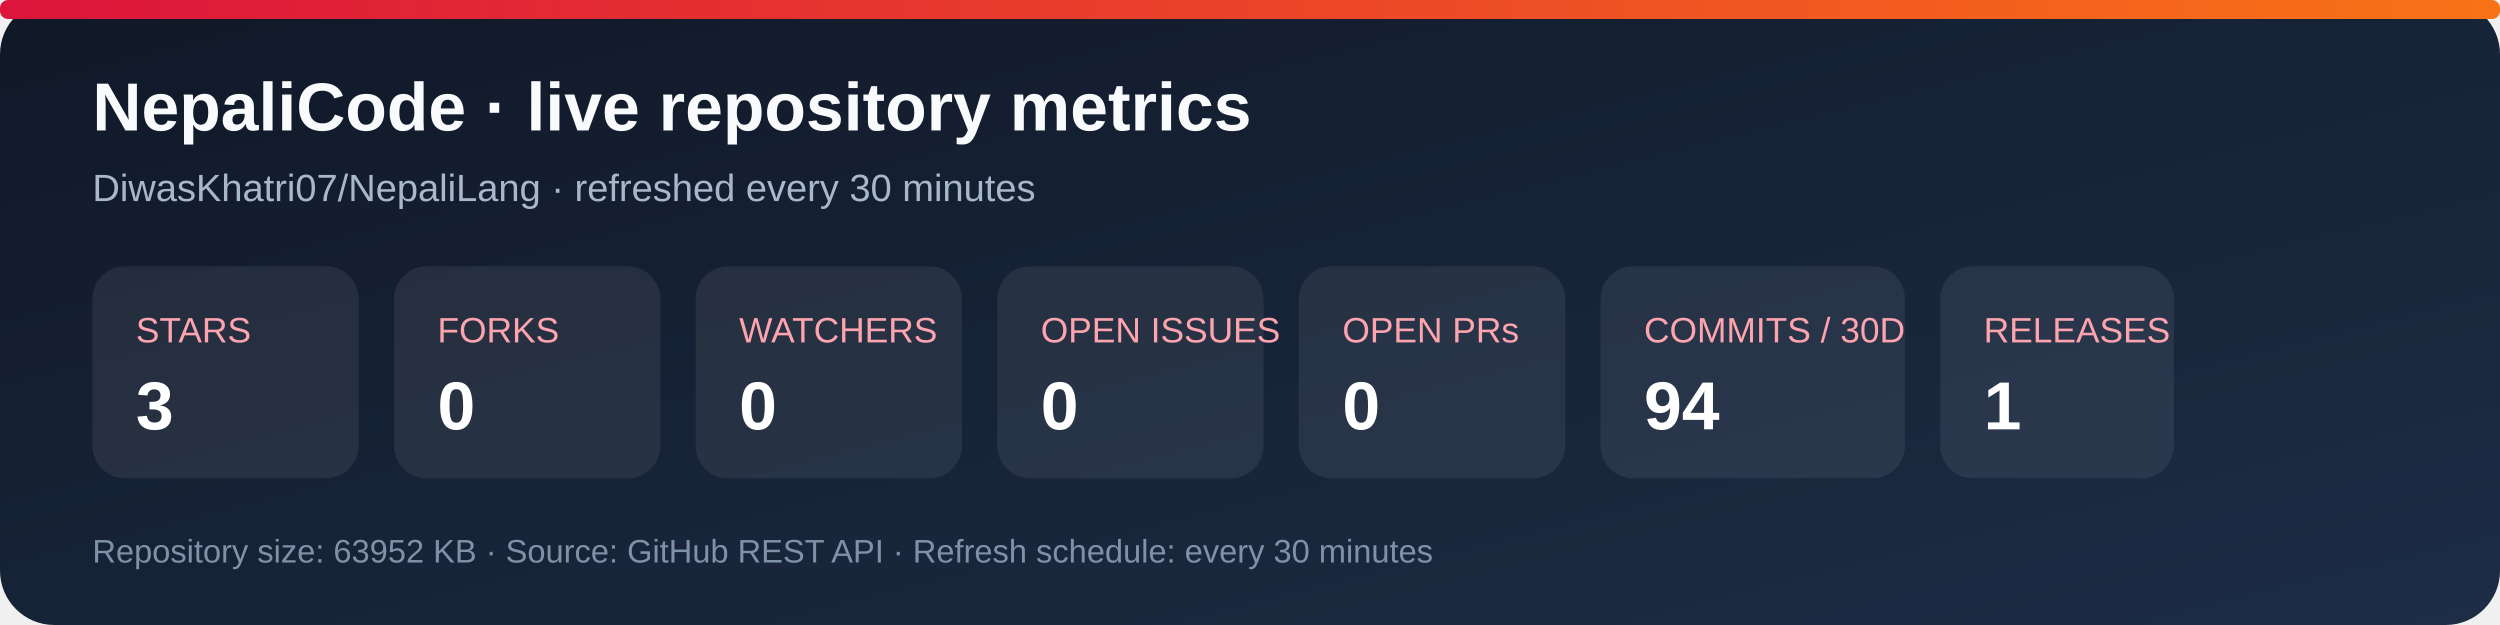
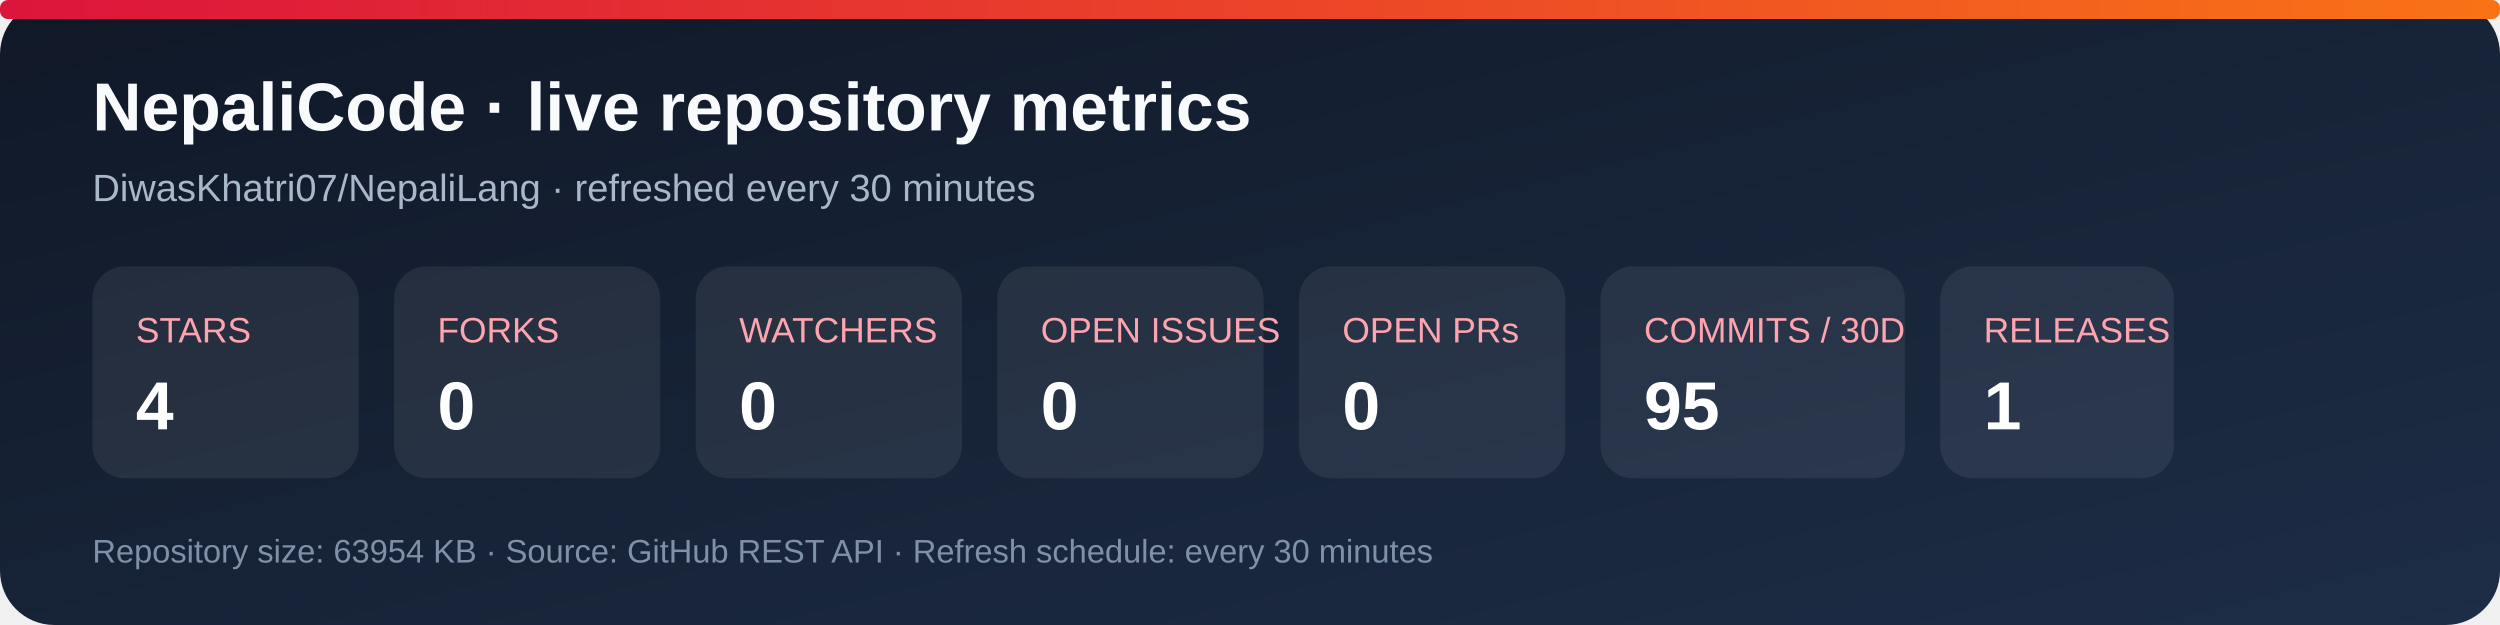
<svg xmlns="http://www.w3.org/2000/svg" width="920" height="230" viewBox="0 0 920 230" role="img" aria-labelledby="title desc">
  <defs>
    <linearGradient id="bg" x1="0" y1="0" x2="1" y2="1">
      <stop stop-color="#101827" />
      <stop offset="1" stop-color="#1d2d46" />
    </linearGradient>
    <linearGradient id="accent" x1="0" y1="0" x2="1" y2="0">
      <stop stop-color="#dc143c" />
      <stop offset="1" stop-color="#f97316" />
    </linearGradient>
  </defs>
  <rect width="920" height="230" rx="20" fill="url(#bg)" />
  <rect x="0" y="0" width="920" height="7" rx="3" fill="url(#accent)" />
  <text x="34" y="48" fill="#f8fafc" font-family="Arial, sans-serif" font-size="25" font-weight="700">NepaliCode · live repository metrics</text>
  <text x="34" y="74" fill="#a9b7ca" font-family="Arial, sans-serif" font-size="14">DiwasKhatri07/NepaliLang · refreshed every 30 minutes</text>
  <g font-family="Arial, sans-serif">
    <rect x="34" y="98" width="98" height="78" rx="12" fill="#ffffff12" />
    <text x="50" y="126" fill="#fda4af" font-size="13">STARS</text>
-     <text x="50" y="158" fill="#fff" font-size="25" font-weight="700">3</text>
+     <text x="50" y="158" fill="#fff" font-size="25" font-weight="700">4</text>
    <rect x="145" y="98" width="98" height="78" rx="12" fill="#ffffff12" />
    <text x="161" y="126" fill="#fda4af" font-size="13">FORKS</text>
    <text x="161" y="158" fill="#fff" font-size="25" font-weight="700">0</text>
    <rect x="256" y="98" width="98" height="78" rx="12" fill="#ffffff12" />
    <text x="272" y="126" fill="#fda4af" font-size="13">WATCHERS</text>
    <text x="272" y="158" fill="#fff" font-size="25" font-weight="700">0</text>
    <rect x="367" y="98" width="98" height="78" rx="12" fill="#ffffff12" />
    <text x="383" y="126" fill="#fda4af" font-size="13">OPEN ISSUES</text>
    <text x="383" y="158" fill="#fff" font-size="25" font-weight="700">0</text>
    <rect x="478" y="98" width="98" height="78" rx="12" fill="#ffffff12" />
    <text x="494" y="126" fill="#fda4af" font-size="13">OPEN PRs</text>
    <text x="494" y="158" fill="#fff" font-size="25" font-weight="700">0</text>
    <rect x="589" y="98" width="112" height="78" rx="12" fill="#ffffff12" />
    <text x="605" y="126" fill="#fda4af" font-size="13">COMMITS / 30D</text>
-     <text x="605" y="158" fill="#fff" font-size="25" font-weight="700">94</text>
+     <text x="605" y="158" fill="#fff" font-size="25" font-weight="700">95</text>
    <rect x="714" y="98" width="86" height="78" rx="12" fill="#ffffff12" />
    <text x="730" y="126" fill="#fda4af" font-size="13">RELEASES</text>
    <text x="730" y="158" fill="#fff" font-size="25" font-weight="700">1</text>
  </g>
-   <text x="34" y="207" fill="#7f91a8" font-family="Arial, sans-serif" font-size="12">Repository size: 63952 KB · Source: GitHub REST API · Refresh schedule: every 30 minutes</text>
+   <text x="34" y="207" fill="#7f91a8" font-family="Arial, sans-serif" font-size="12">Repository size: 63954 KB · Source: GitHub REST API · Refresh schedule: every 30 minutes</text>
</svg>
